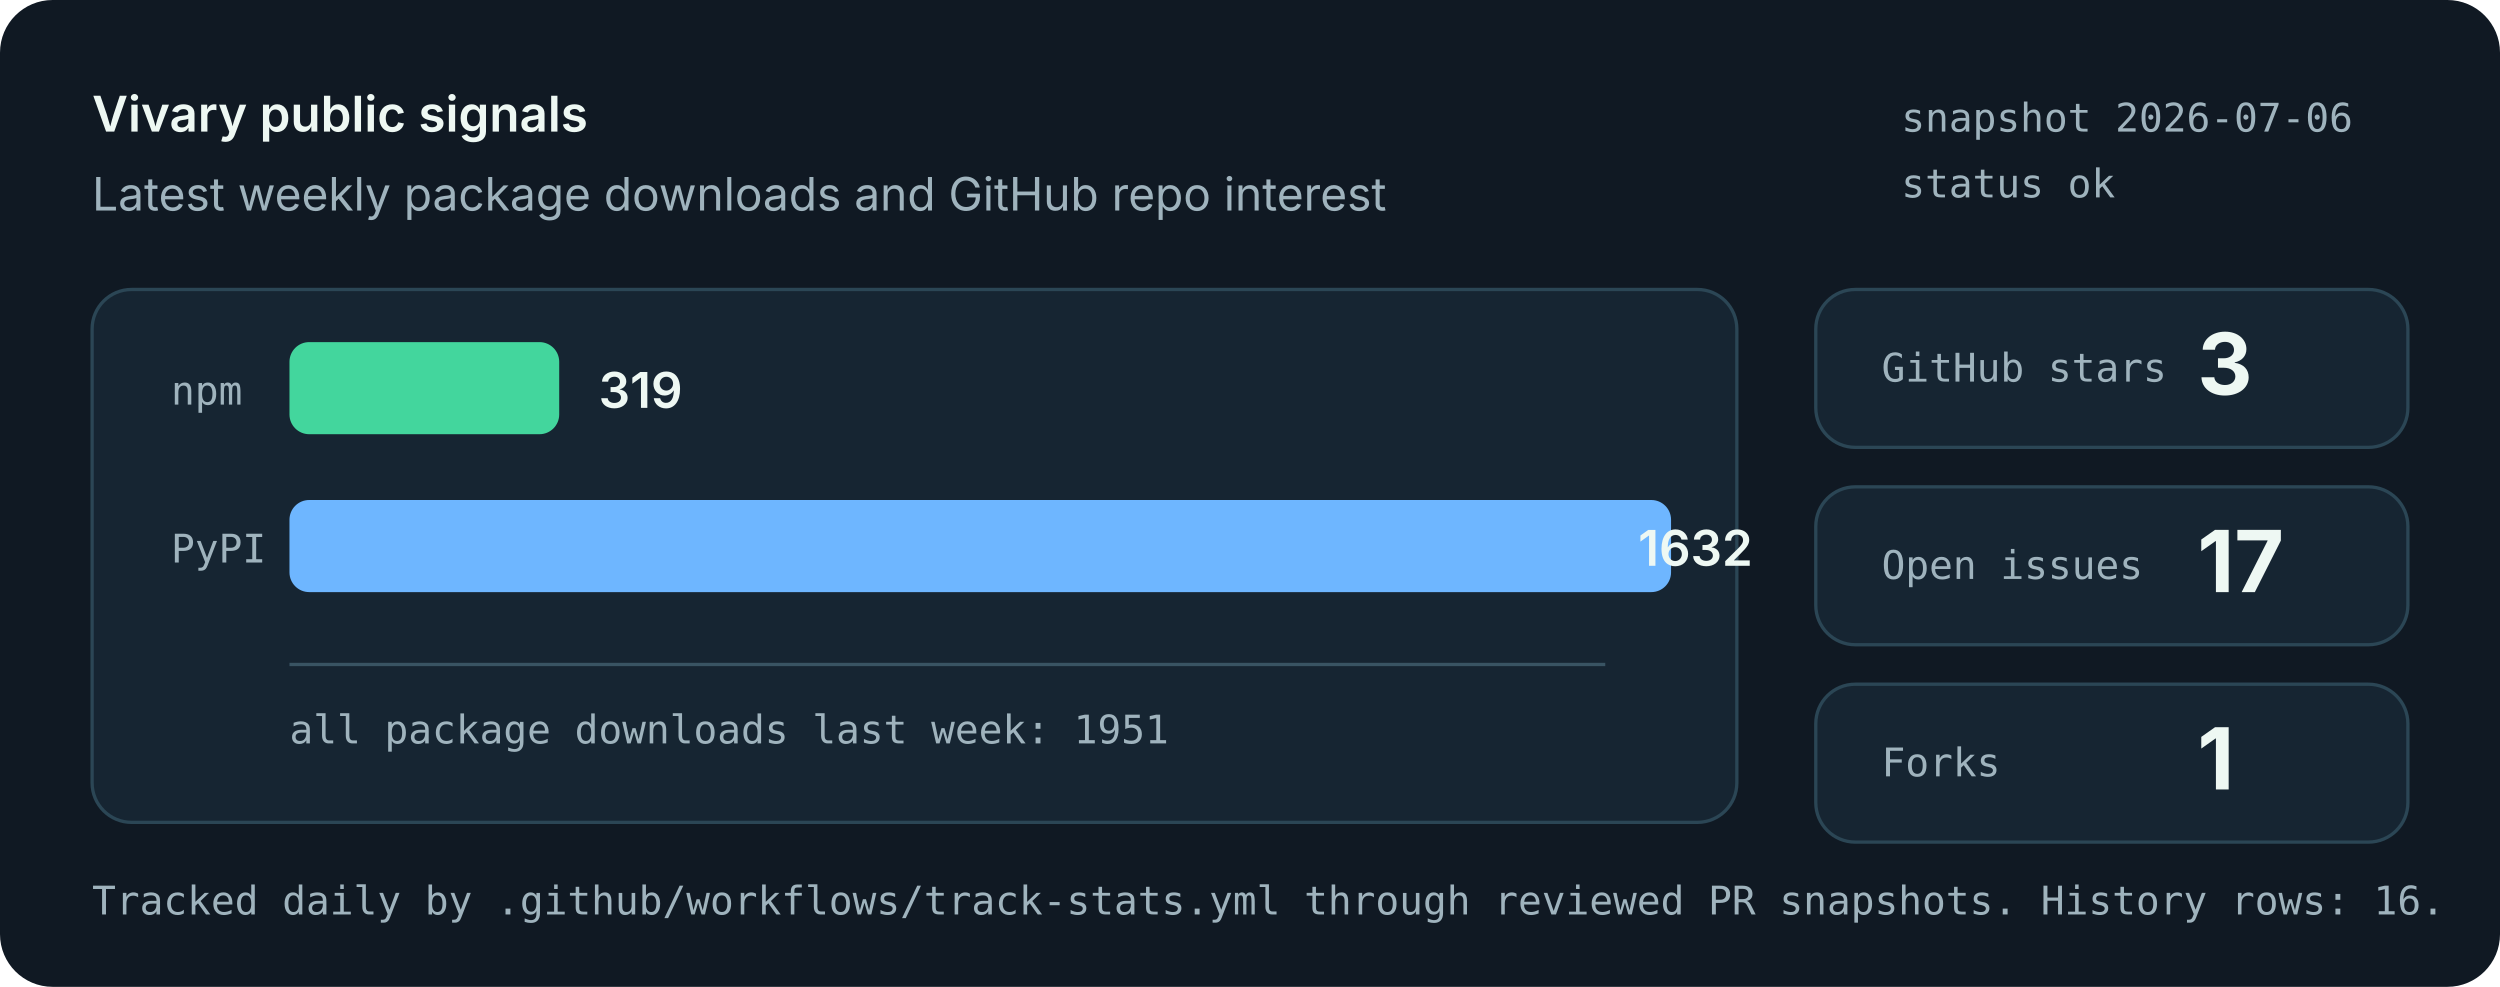
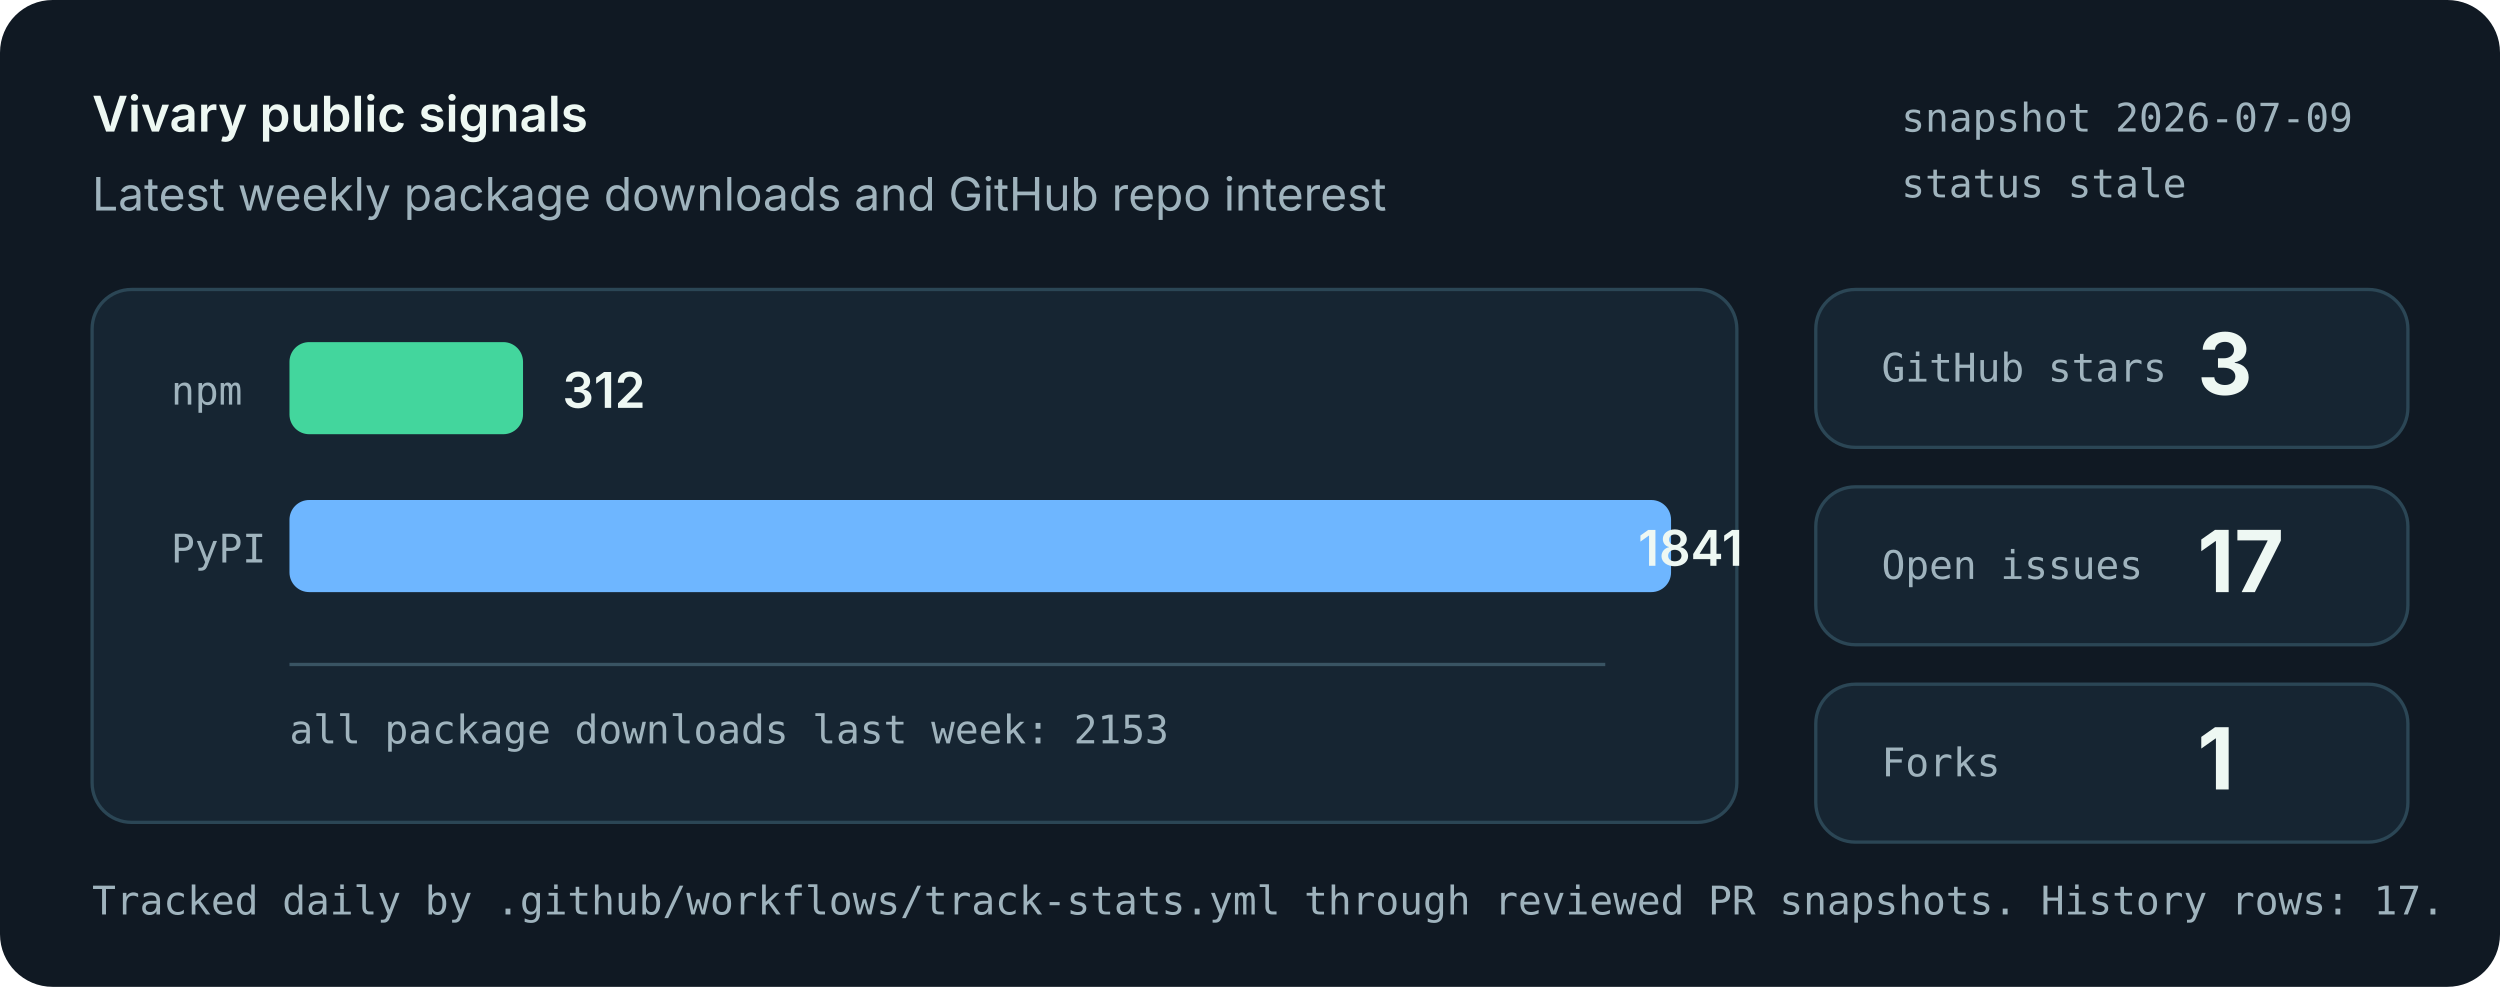
<svg xmlns="http://www.w3.org/2000/svg" role="img" aria-labelledby="title desc" viewBox="0 0 760 300">
  <style>
    .bg { fill: #101923; }
    .panel { fill: #162532; stroke: #2b4655; stroke-width: 1; }
    .muted { fill: #9fb3bd; font: 14px system-ui, -apple-system, Segoe UI, sans-serif; }
    .small { fill: #9fb3bd; font: 12px ui-monospace, SFMono-Regular, Menlo, monospace; }
    .label { fill: #eef8f3; font: 600 15px system-ui, -apple-system, Segoe UI, sans-serif; }
    .value { fill: #eef8f3; font: 700 26px system-ui, -apple-system, Segoe UI, sans-serif; }
    .bar-npm { fill: #43d69d; }
    .bar-pypi { fill: #6eb6ff; }
    .axis { stroke: #395463; stroke-width: 1; }
  </style>
  <rect class="bg" width="760" height="300" rx="16" />
  <text x="28" y="40" class="label">Vivary public signals</text>
  <text x="28" y="64" class="muted">Latest weekly package downloads and GitHub repo interest</text>
-   <text x="578" y="40" class="small">snapshot 2026-07-06</text>
-   <text x="578" y="60" class="small">status ok</text>
+   <text x="578" y="40" class="small">snapshot 2026-07-09</text>
+   <text x="578" y="60" class="small">status stale</text>
  <rect class="panel" x="28" y="88" width="500" height="162" rx="12" />
  <line class="axis" x1="88" y1="202" x2="488" y2="202" />
  <text x="52" y="123" class="small">npm</text>
-   <rect class="bar-npm" x="88" y="104" width="82" height="28" rx="6" />
-   <text x="182" y="124" class="label">319</text>
+   <rect class="bar-npm" x="88" y="104" width="71" height="28" rx="6" />
+   <text x="171" y="124" class="label">312</text>
  <text x="52" y="171" class="small">PyPI</text>
  <rect class="bar-pypi" x="88" y="152" width="420" height="28" rx="6" />
-   <text x="498" y="172" class="label">1632</text>
-   <text x="88" y="226" class="small">all package downloads last week: 1951</text>
+   <text x="498" y="172" class="label">1841</text>
+   <text x="88" y="226" class="small">all package downloads last week: 2153</text>
  <rect class="panel" x="552" y="88" width="180" height="48" rx="12" />
  <text x="572" y="116" class="small">GitHub stars</text>
  <text x="668" y="120" class="value">3</text>
  <rect class="panel" x="552" y="148" width="180" height="48" rx="12" />
  <text x="572" y="176" class="small">Open issues</text>
  <text x="668" y="180" class="value">17</text>
  <rect class="panel" x="552" y="208" width="180" height="48" rx="12" />
  <text x="572" y="236" class="small">Forks</text>
  <text x="668" y="240" class="value">1</text>
-   <text x="28" y="278" class="small">Tracked daily by .github/workflows/track-stats.yml through reviewed PR snapshots. History rows: 16.</text>
+   <text x="28" y="278" class="small">Tracked daily by .github/workflows/track-stats.yml through reviewed PR snapshots. History rows: 17.</text>
</svg>
